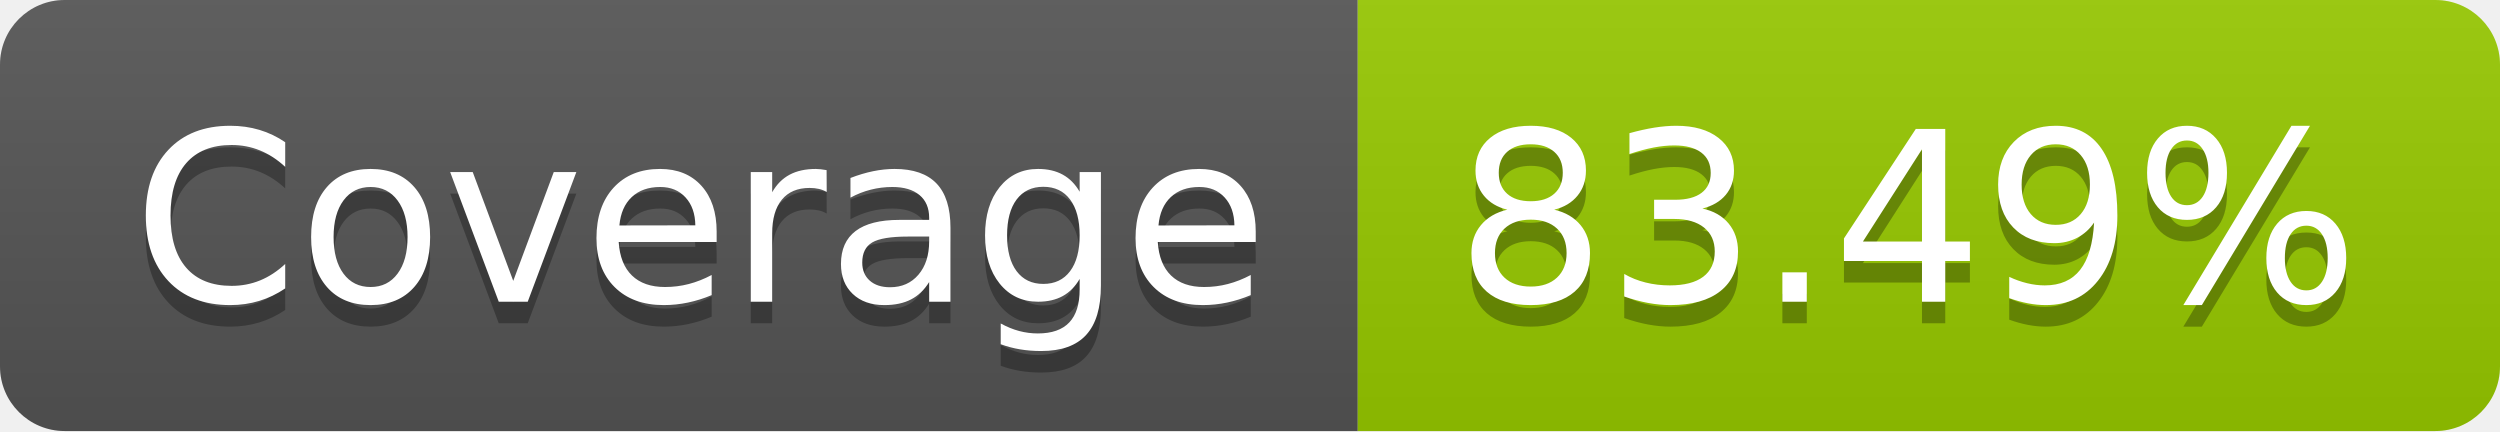
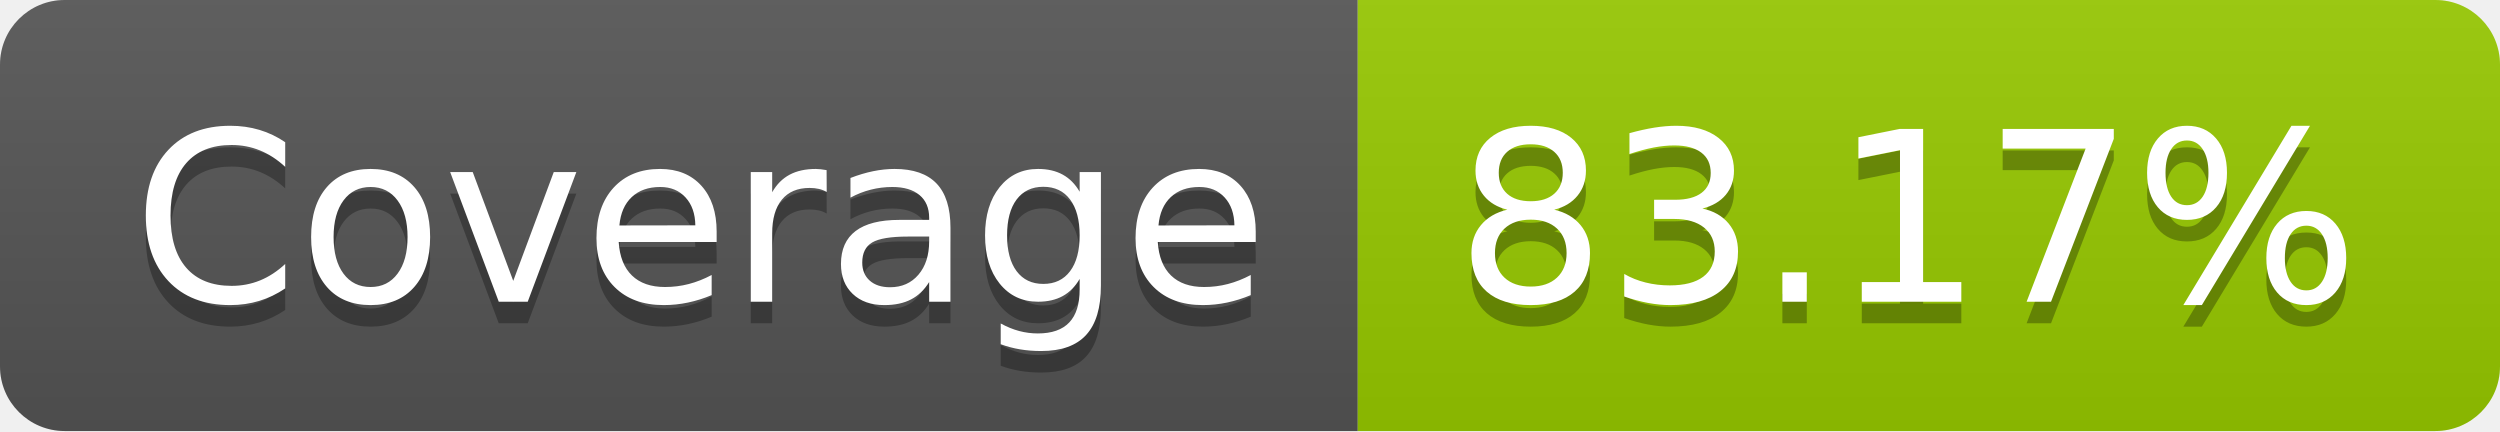
- <svg xmlns="http://www.w3.org/2000/svg" width="116" height="20" role="img" aria-label="Coverage: 83.49%">
+ <svg xmlns="http://www.w3.org/2000/svg" width="116" height="20" role="img" aria-label="Coverage: 83.17%">
  <linearGradient id="s" x2="0" y2="100%">
    <stop offset="0" stop-color="#bbb" stop-opacity=".1" />
    <stop offset="1" stop-opacity=".1" />
  </linearGradient>
  <clipPath id="r">
    <rect width="116" height="20" rx="3" fill="#fff" />
  </clipPath>
  <g clip-path="url(#r)">
    <rect width="63" height="20" fill="#555" />
    <rect x="63" width="53" height="20" fill="#97ca00" />
    <rect width="116" height="20" fill="url(#s)" />
  </g>
  <g fill="#fff" text-anchor="middle" font-family="Verdana,Geneva,DejaVu Sans,sans-serif" text-rendering="geometricPrecision" font-size="110">
    <text aria-hidden="true" x="325" y="150" fill="#010101" fill-opacity=".3" transform="scale(.1)" textLength="530">Coverage</text>
    <text x="325" y="140" transform="scale(.1)" fill="#fff" textLength="530">Coverage</text>
-     <text aria-hidden="true" x="885" y="150" fill="#010101" fill-opacity=".3" transform="scale(.1)" textLength="430">83.49%</text>
-     <text x="885" y="140" transform="scale(.1)" fill="#fff" textLength="430">83.49%</text>
+     <text aria-hidden="true" x="885" y="150" fill="#010101" fill-opacity=".3" transform="scale(.1)" textLength="430">83.17%</text>
+     <text x="885" y="140" transform="scale(.1)" fill="#fff" textLength="430">83.17%</text>
  </g>
</svg>
